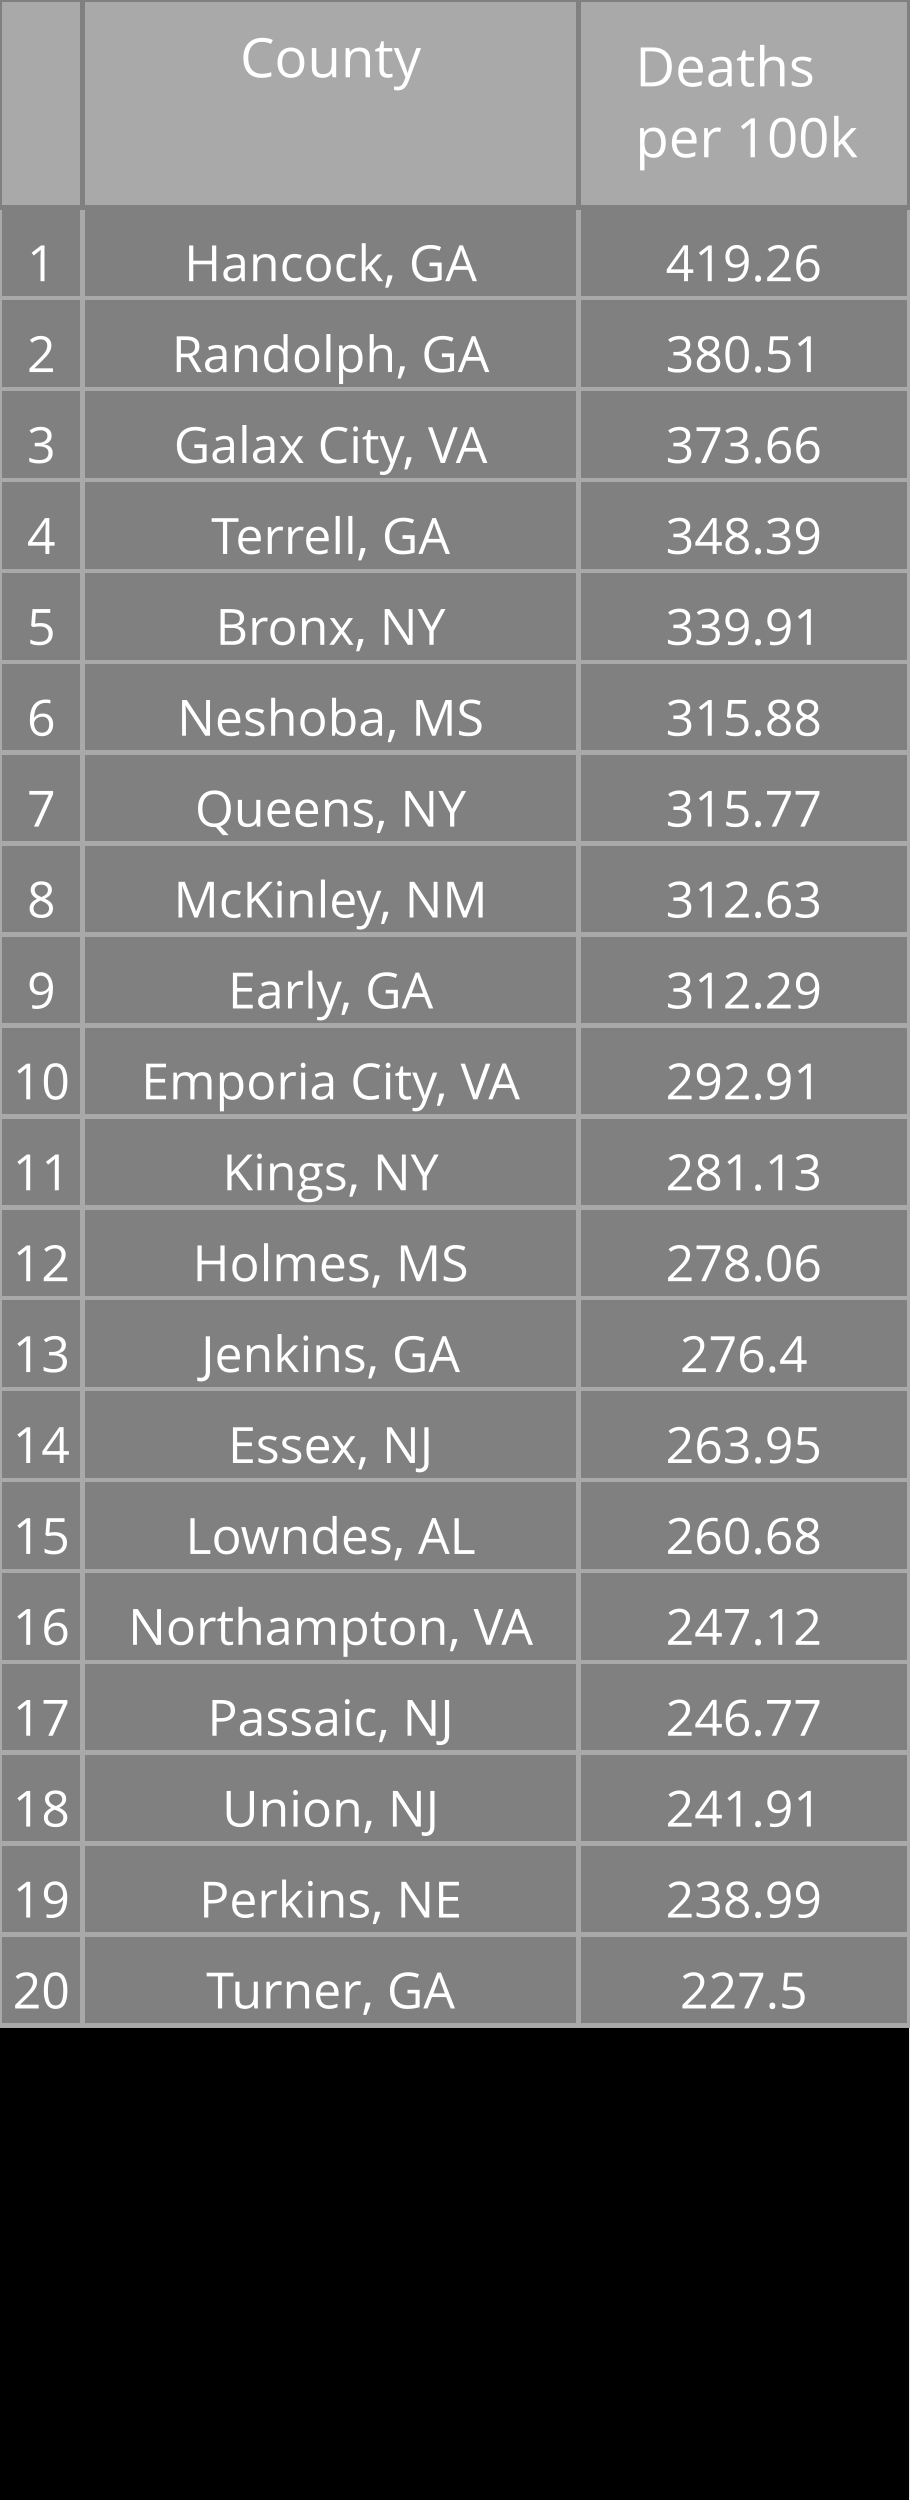
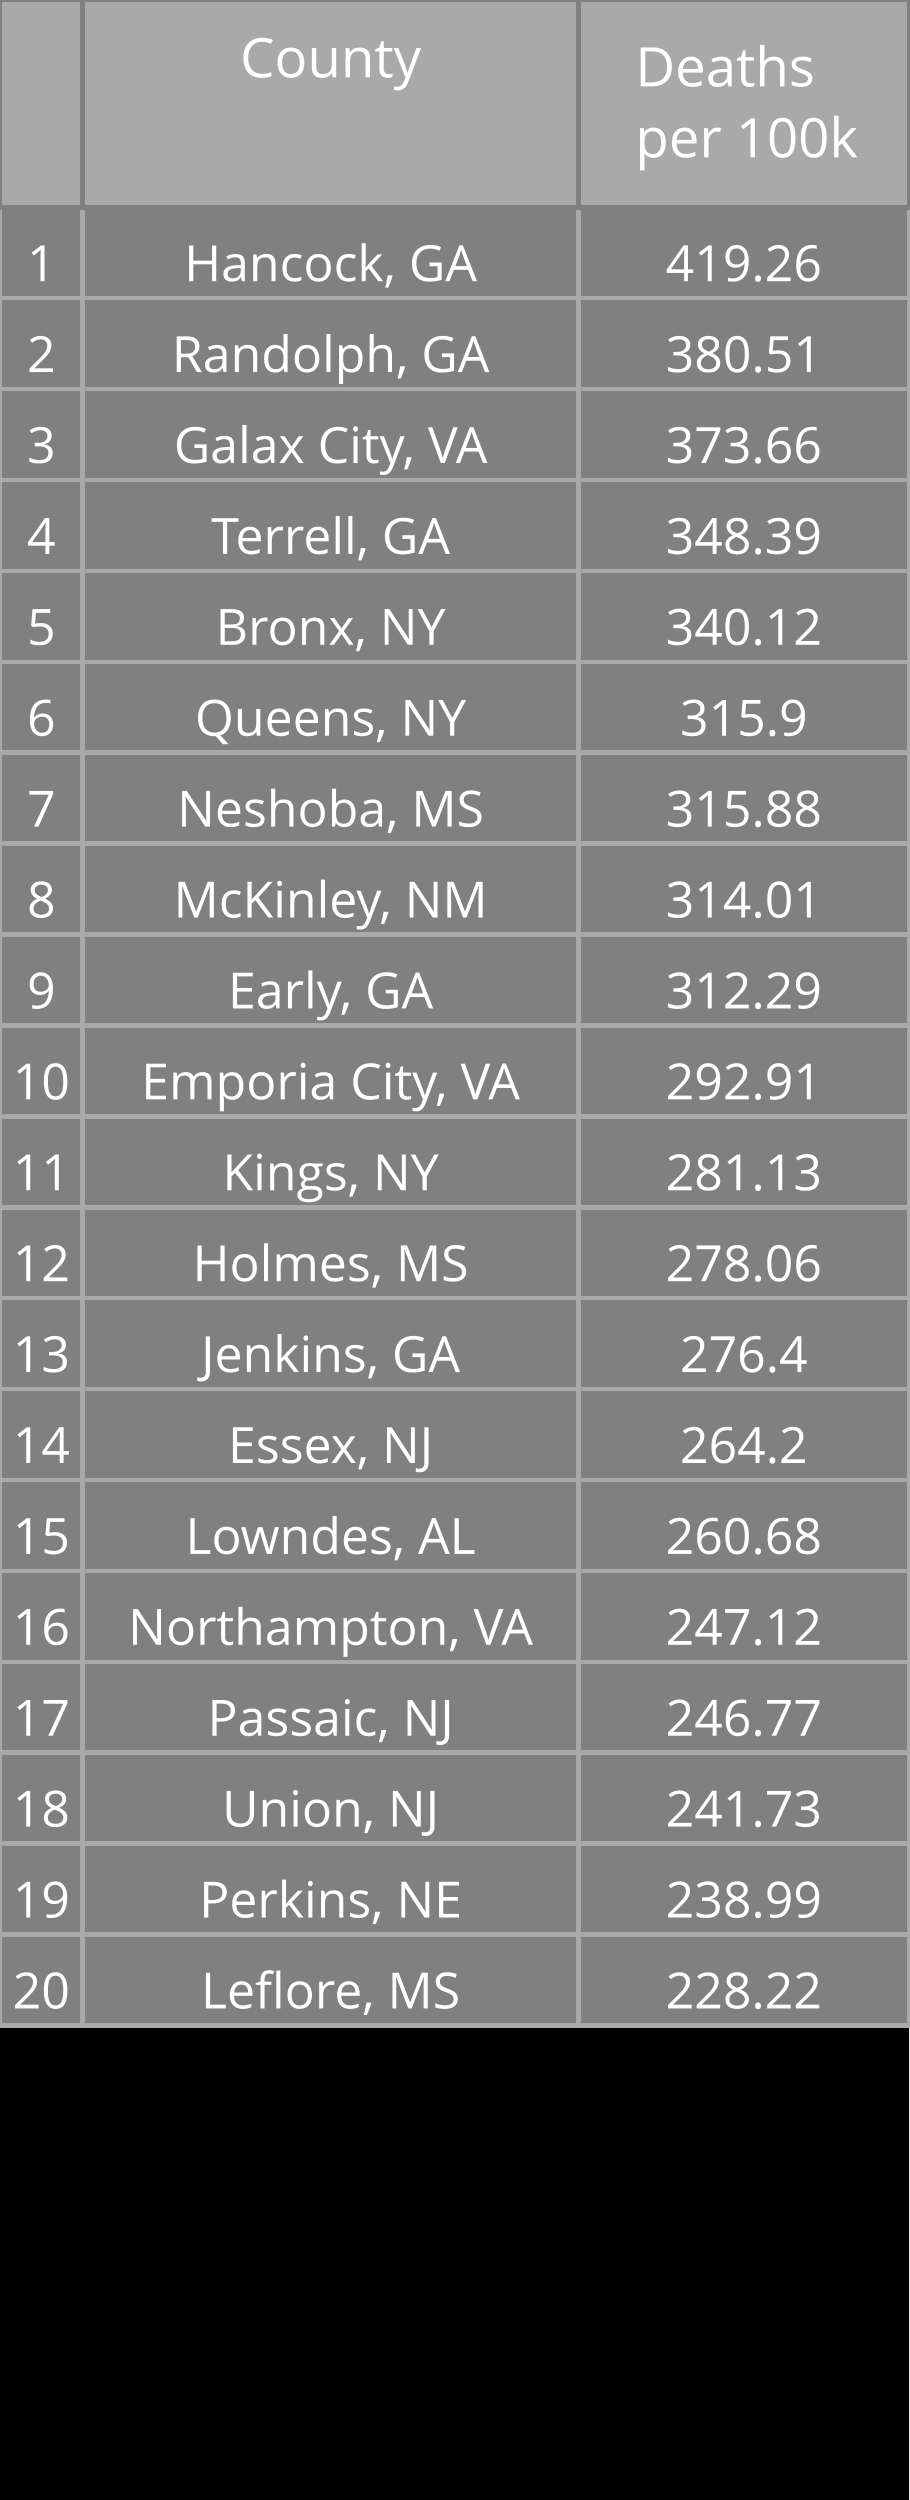
<svg xmlns="http://www.w3.org/2000/svg" class="main-svg" width="200" height="550" style="" viewBox="0 0 200 550">
  <rect x="0" y="0" width="200" height="550" style="fill: rgb(0, 0, 0); fill-opacity: 1;" />
-   <defs id="defs-1f47e6">
+   <defs id="defs-c0d744">
    <g class="clips" />
    <g class="gradients" />
  </defs>
  <g class="bglayer" />
  <g class="layer-below">
    <g class="imagelayer" />
    <g class="shapelayer" />
  </g>
  <g class="cartesianlayer" />
  <g class="polarlayer" />
  <g class="ternarylayer" />
  <g class="geolayer" />
  <g class="funnelarealayer" />
  <g class="pielayer" />
  <g class="treemaplayer" />
  <g class="sunburstlayer" />
  <g class="glimages" />
  <g class="table" overflow="visible" width="200" height="550" transform="translate(0,0)" style="box-sizing: content-box; position: absolute; left: 0px; overflow: visible; shape-rendering: crispedges; pointer-events: all;">
-     <g class="table-control-view" transform="translate(0 0)" clip-path="url('#clip1f47e6_scrollAreaBottomClip_540905true')" style="box-sizing: content-box;">
+     <g class="table-control-view" transform="translate(0 0)" clip-path="url('#clipc0d744_scrollAreaBottomClip_f0a03ftrue')" style="box-sizing: content-box;">
      <rect class="scroll-background" fill="none" width="200" height="550" />
-       <g class="y-column" transform="translate(0 0)" clip-path="url('#clip1f47e6_columnBoundaryClippath_540905true_0')">
+       <g class="y-column" transform="translate(0 0)" clip-path="url('#clipc0d744_columnBoundaryClippath_f0a03ftrue_0')">
        <g class="column-block" id="cells1" style="cursor: default;" transform="translate(0 0)">
          <g class="column-cells">
            <g class="column-cell" transform="translate(0 45.60938)">
              <rect class="cell-rect" width="18.182" stroke-width="1" style="stroke: rgb(169, 169, 169); stroke-opacity: 1; fill: rgb(128, 128, 128); fill-opacity: 1;" height="20" />
              <g class="cell-text-holder" transform="translate(9.090909 8)" text-anchor="middle" style="shape-rendering: geometricprecision;">
                <text class="cell-text" dy="0.75em" style="cursor: auto; font-family: 'Open Sans', verdana, arial, sans-serif; font-size: 11px; fill: rgb(255, 255, 255); fill-opacity: 1;">1</text>
              </g>
            </g>
            <g class="column-cell" transform="translate(0 65.60938)">
              <rect class="cell-rect" width="18.182" stroke-width="1" style="stroke: rgb(169, 169, 169); stroke-opacity: 1; fill: rgb(128, 128, 128); fill-opacity: 1;" height="20" />
              <g class="cell-text-holder" transform="translate(9.090909 8)" text-anchor="middle" style="shape-rendering: geometricprecision;">
                <text class="cell-text" dy="0.75em" style="cursor: auto; font-family: 'Open Sans', verdana, arial, sans-serif; font-size: 11px; fill: rgb(255, 255, 255); fill-opacity: 1;">2</text>
              </g>
            </g>
            <g class="column-cell" transform="translate(0 85.60938)">
              <rect class="cell-rect" width="18.182" stroke-width="1" style="stroke: rgb(169, 169, 169); stroke-opacity: 1; fill: rgb(128, 128, 128); fill-opacity: 1;" height="20" />
              <g class="cell-text-holder" transform="translate(9.090909 8)" text-anchor="middle" style="shape-rendering: geometricprecision;">
                <text class="cell-text" dy="0.75em" style="cursor: auto; font-family: 'Open Sans', verdana, arial, sans-serif; font-size: 11px; fill: rgb(255, 255, 255); fill-opacity: 1;">3</text>
              </g>
            </g>
            <g class="column-cell" transform="translate(0 105.6094)">
              <rect class="cell-rect" width="18.182" stroke-width="1" style="stroke: rgb(169, 169, 169); stroke-opacity: 1; fill: rgb(128, 128, 128); fill-opacity: 1;" height="20" />
              <g class="cell-text-holder" transform="translate(9.090909 8)" text-anchor="middle" style="shape-rendering: geometricprecision;">
                <text class="cell-text" dy="0.75em" style="cursor: auto; font-family: 'Open Sans', verdana, arial, sans-serif; font-size: 11px; fill: rgb(255, 255, 255); fill-opacity: 1;">4</text>
              </g>
            </g>
            <g class="column-cell" transform="translate(0 125.6094)">
              <rect class="cell-rect" width="18.182" stroke-width="1" style="stroke: rgb(169, 169, 169); stroke-opacity: 1; fill: rgb(128, 128, 128); fill-opacity: 1;" height="20" />
              <g class="cell-text-holder" transform="translate(9.090909 8)" text-anchor="middle" style="shape-rendering: geometricprecision;">
                <text class="cell-text" dy="0.75em" style="cursor: auto; font-family: 'Open Sans', verdana, arial, sans-serif; font-size: 11px; fill: rgb(255, 255, 255); fill-opacity: 1;">5</text>
              </g>
            </g>
            <g class="column-cell" transform="translate(0 145.6094)">
              <rect class="cell-rect" width="18.182" stroke-width="1" style="stroke: rgb(169, 169, 169); stroke-opacity: 1; fill: rgb(128, 128, 128); fill-opacity: 1;" height="20" />
              <g class="cell-text-holder" transform="translate(9.090909 8)" text-anchor="middle" style="shape-rendering: geometricprecision;">
                <text class="cell-text" dy="0.75em" style="cursor: auto; font-family: 'Open Sans', verdana, arial, sans-serif; font-size: 11px; fill: rgb(255, 255, 255); fill-opacity: 1;">6</text>
              </g>
            </g>
            <g class="column-cell" transform="translate(0 165.6094)">
              <rect class="cell-rect" width="18.182" stroke-width="1" style="stroke: rgb(169, 169, 169); stroke-opacity: 1; fill: rgb(128, 128, 128); fill-opacity: 1;" height="20" />
              <g class="cell-text-holder" transform="translate(9.090909 8)" text-anchor="middle" style="shape-rendering: geometricprecision;">
                <text class="cell-text" dy="0.75em" style="cursor: auto; font-family: 'Open Sans', verdana, arial, sans-serif; font-size: 11px; fill: rgb(255, 255, 255); fill-opacity: 1;">7</text>
              </g>
            </g>
            <g class="column-cell" transform="translate(0 185.6094)">
              <rect class="cell-rect" width="18.182" stroke-width="1" style="stroke: rgb(169, 169, 169); stroke-opacity: 1; fill: rgb(128, 128, 128); fill-opacity: 1;" height="20" />
              <g class="cell-text-holder" transform="translate(9.090909 8)" text-anchor="middle" style="shape-rendering: geometricprecision;">
                <text class="cell-text" dy="0.75em" style="cursor: auto; font-family: 'Open Sans', verdana, arial, sans-serif; font-size: 11px; fill: rgb(255, 255, 255); fill-opacity: 1;">8</text>
              </g>
            </g>
            <g class="column-cell" transform="translate(0 205.6094)">
              <rect class="cell-rect" width="18.182" stroke-width="1" style="stroke: rgb(169, 169, 169); stroke-opacity: 1; fill: rgb(128, 128, 128); fill-opacity: 1;" height="20" />
              <g class="cell-text-holder" transform="translate(9.090909 8)" text-anchor="middle" style="shape-rendering: geometricprecision;">
                <text class="cell-text" dy="0.75em" style="cursor: auto; font-family: 'Open Sans', verdana, arial, sans-serif; font-size: 11px; fill: rgb(255, 255, 255); fill-opacity: 1;">9</text>
              </g>
            </g>
            <g class="column-cell" transform="translate(0 225.6094)">
              <rect class="cell-rect" width="18.182" stroke-width="1" style="stroke: rgb(169, 169, 169); stroke-opacity: 1; fill: rgb(128, 128, 128); fill-opacity: 1;" height="20" />
              <g class="cell-text-holder" transform="translate(9.090909 8)" text-anchor="middle" style="shape-rendering: geometricprecision;">
                <text class="cell-text" dy="0.75em" style="cursor: auto; font-family: 'Open Sans', verdana, arial, sans-serif; font-size: 11px; fill: rgb(255, 255, 255); fill-opacity: 1;">10</text>
              </g>
            </g>
            <g class="column-cell" transform="translate(0 245.6094)">
              <rect class="cell-rect" width="18.182" stroke-width="1" style="stroke: rgb(169, 169, 169); stroke-opacity: 1; fill: rgb(128, 128, 128); fill-opacity: 1;" height="20" />
              <g class="cell-text-holder" transform="translate(9.090909 8)" text-anchor="middle" style="shape-rendering: geometricprecision;">
                <text class="cell-text" dy="0.75em" style="cursor: auto; font-family: 'Open Sans', verdana, arial, sans-serif; font-size: 11px; fill: rgb(255, 255, 255); fill-opacity: 1;">11</text>
              </g>
            </g>
            <g class="column-cell" transform="translate(0 265.6094)">
              <rect class="cell-rect" width="18.182" stroke-width="1" style="stroke: rgb(169, 169, 169); stroke-opacity: 1; fill: rgb(128, 128, 128); fill-opacity: 1;" height="20" />
              <g class="cell-text-holder" transform="translate(9.090909 8)" text-anchor="middle" style="shape-rendering: geometricprecision;">
                <text class="cell-text" dy="0.75em" style="cursor: auto; font-family: 'Open Sans', verdana, arial, sans-serif; font-size: 11px; fill: rgb(255, 255, 255); fill-opacity: 1;">12</text>
              </g>
            </g>
            <g class="column-cell" transform="translate(0 285.6094)">
              <rect class="cell-rect" width="18.182" stroke-width="1" style="stroke: rgb(169, 169, 169); stroke-opacity: 1; fill: rgb(128, 128, 128); fill-opacity: 1;" height="20" />
              <g class="cell-text-holder" transform="translate(9.090909 8)" text-anchor="middle" style="shape-rendering: geometricprecision;">
                <text class="cell-text" dy="0.75em" style="cursor: auto; font-family: 'Open Sans', verdana, arial, sans-serif; font-size: 11px; fill: rgb(255, 255, 255); fill-opacity: 1;">13</text>
              </g>
            </g>
            <g class="column-cell" transform="translate(0 305.6094)">
              <rect class="cell-rect" width="18.182" stroke-width="1" style="stroke: rgb(169, 169, 169); stroke-opacity: 1; fill: rgb(128, 128, 128); fill-opacity: 1;" height="20" />
              <g class="cell-text-holder" transform="translate(9.090909 8)" text-anchor="middle" style="shape-rendering: geometricprecision;">
                <text class="cell-text" dy="0.75em" style="cursor: auto; font-family: 'Open Sans', verdana, arial, sans-serif; font-size: 11px; fill: rgb(255, 255, 255); fill-opacity: 1;">14</text>
              </g>
            </g>
            <g class="column-cell" transform="translate(0 325.6094)">
              <rect class="cell-rect" width="18.182" stroke-width="1" style="stroke: rgb(169, 169, 169); stroke-opacity: 1; fill: rgb(128, 128, 128); fill-opacity: 1;" height="20" />
              <g class="cell-text-holder" transform="translate(9.090909 8)" text-anchor="middle" style="shape-rendering: geometricprecision;">
                <text class="cell-text" dy="0.75em" style="cursor: auto; font-family: 'Open Sans', verdana, arial, sans-serif; font-size: 11px; fill: rgb(255, 255, 255); fill-opacity: 1;">15</text>
              </g>
            </g>
            <g class="column-cell" transform="translate(0 345.6094)">
              <rect class="cell-rect" width="18.182" stroke-width="1" style="stroke: rgb(169, 169, 169); stroke-opacity: 1; fill: rgb(128, 128, 128); fill-opacity: 1;" height="20" />
              <g class="cell-text-holder" transform="translate(9.090909 8)" text-anchor="middle" style="shape-rendering: geometricprecision;">
                <text class="cell-text" dy="0.75em" style="cursor: auto; font-family: 'Open Sans', verdana, arial, sans-serif; font-size: 11px; fill: rgb(255, 255, 255); fill-opacity: 1;">16</text>
              </g>
            </g>
            <g class="column-cell" transform="translate(0 365.6094)">
              <rect class="cell-rect" width="18.182" stroke-width="1" style="stroke: rgb(169, 169, 169); stroke-opacity: 1; fill: rgb(128, 128, 128); fill-opacity: 1;" height="20" />
              <g class="cell-text-holder" transform="translate(9.090909 8)" text-anchor="middle" style="shape-rendering: geometricprecision;">
                <text class="cell-text" dy="0.75em" style="cursor: auto; font-family: 'Open Sans', verdana, arial, sans-serif; font-size: 11px; fill: rgb(255, 255, 255); fill-opacity: 1;">17</text>
              </g>
            </g>
            <g class="column-cell" transform="translate(0 385.6094)">
              <rect class="cell-rect" width="18.182" stroke-width="1" style="stroke: rgb(169, 169, 169); stroke-opacity: 1; fill: rgb(128, 128, 128); fill-opacity: 1;" height="20" />
              <g class="cell-text-holder" transform="translate(9.090909 8)" text-anchor="middle" style="shape-rendering: geometricprecision;">
                <text class="cell-text" dy="0.75em" style="cursor: auto; font-family: 'Open Sans', verdana, arial, sans-serif; font-size: 11px; fill: rgb(255, 255, 255); fill-opacity: 1;">18</text>
              </g>
            </g>
            <g class="column-cell" transform="translate(0 405.6094)">
              <rect class="cell-rect" width="18.182" stroke-width="1" style="stroke: rgb(169, 169, 169); stroke-opacity: 1; fill: rgb(128, 128, 128); fill-opacity: 1;" height="20" />
              <g class="cell-text-holder" transform="translate(9.090909 8)" text-anchor="middle" style="shape-rendering: geometricprecision;">
                <text class="cell-text" dy="0.75em" style="cursor: auto; font-family: 'Open Sans', verdana, arial, sans-serif; font-size: 11px; fill: rgb(255, 255, 255); fill-opacity: 1;">19</text>
              </g>
            </g>
            <g class="column-cell" transform="translate(0 425.6094)">
              <rect class="cell-rect" width="18.182" stroke-width="1" style="stroke: rgb(169, 169, 169); stroke-opacity: 1; fill: rgb(128, 128, 128); fill-opacity: 1;" height="20" />
              <g class="cell-text-holder" transform="translate(9.090909 8)" text-anchor="middle" style="shape-rendering: geometricprecision;">
                <text class="cell-text" dy="0.75em" style="cursor: auto; font-family: 'Open Sans', verdana, arial, sans-serif; font-size: 11px; fill: rgb(255, 255, 255); fill-opacity: 1;">20</text>
              </g>
            </g>
          </g>
        </g>
        <g class="column-block" id="cells2" style="cursor: default;" transform="translate(0 0)">
          <g class="column-cells" />
        </g>
        <g class="column-block" id="header" style="cursor: ew-resize;">
          <g class="column-cells">
            <g class="column-cell" transform="translate(0 0)">
              <rect class="cell-rect" width="18.182" stroke-width="1" style="stroke: rgb(128, 128, 128); stroke-opacity: 1; fill: rgb(169, 169, 169); fill-opacity: 1;" height="45.609" />
              <g class="cell-text-holder" transform="translate(9.090909 8)" text-anchor="middle" style="shape-rendering: geometricprecision;">
                <text class="cell-text" dy="0.75em" style="cursor: auto; font-family: 'Open Sans', verdana, arial, sans-serif; font-size: 12px; fill: rgb(255, 255, 255); fill-opacity: 1;" />
              </g>
            </g>
          </g>
        </g>
        <g class="column-boundary" />
-         <clipPath class="column-boundary-clippath" id="clip1f47e6_columnBoundaryClippath_540905true_0">
+         <clipPath class="column-boundary-clippath" id="clipc0d744_columnBoundaryClippath_f0a03ftrue_0">
          <rect class="column-boundary-rect" fill="none" width="20.182" height="557" x="-1" y="-1" />
        </clipPath>
      </g>
-       <g class="y-column" transform="translate(18.18182 0)" clip-path="url('#clip1f47e6_columnBoundaryClippath_540905true_1')">
+       <g class="y-column" transform="translate(18.18182 0)" clip-path="url('#clipc0d744_columnBoundaryClippath_f0a03ftrue_1')">
        <g class="column-block" id="cells1" style="cursor: default;" transform="translate(0 0)">
          <g class="column-cells">
            <g class="column-cell" transform="translate(0 45.60938)">
              <rect class="cell-rect" width="109.091" stroke-width="1" style="stroke: rgb(169, 169, 169); stroke-opacity: 1; fill: rgb(128, 128, 128); fill-opacity: 1;" height="20" />
              <g class="cell-text-holder" transform="translate(54.54545 8)" text-anchor="middle" style="shape-rendering: geometricprecision;">
                <text class="cell-text" dy="0.75em" x="0" y="0" style="cursor: auto; font-family: 'Open Sans', verdana, arial, sans-serif; font-size: 11px; fill: rgb(255, 255, 255); fill-opacity: 1; white-space: pre;">Hancock, GA</text>
              </g>
            </g>
            <g class="column-cell" transform="translate(0 65.60938)">
              <rect class="cell-rect" width="109.091" stroke-width="1" style="stroke: rgb(169, 169, 169); stroke-opacity: 1; fill: rgb(128, 128, 128); fill-opacity: 1;" height="20" />
              <g class="cell-text-holder" transform="translate(54.54545 8)" text-anchor="middle" style="shape-rendering: geometricprecision;">
                <text class="cell-text" dy="0.75em" x="0" y="0" style="cursor: auto; font-family: 'Open Sans', verdana, arial, sans-serif; font-size: 11px; fill: rgb(255, 255, 255); fill-opacity: 1; white-space: pre;">Randolph, GA</text>
              </g>
            </g>
            <g class="column-cell" transform="translate(0 85.60938)">
              <rect class="cell-rect" width="109.091" stroke-width="1" style="stroke: rgb(169, 169, 169); stroke-opacity: 1; fill: rgb(128, 128, 128); fill-opacity: 1;" height="20" />
              <g class="cell-text-holder" transform="translate(54.54545 8)" text-anchor="middle" style="shape-rendering: geometricprecision;">
                <text class="cell-text" dy="0.75em" x="0" y="0" style="cursor: auto; font-family: 'Open Sans', verdana, arial, sans-serif; font-size: 11px; fill: rgb(255, 255, 255); fill-opacity: 1; white-space: pre;">Galax City, VA</text>
              </g>
            </g>
            <g class="column-cell" transform="translate(0 105.6094)">
              <rect class="cell-rect" width="109.091" stroke-width="1" style="stroke: rgb(169, 169, 169); stroke-opacity: 1; fill: rgb(128, 128, 128); fill-opacity: 1;" height="20" />
              <g class="cell-text-holder" transform="translate(54.54545 8)" text-anchor="middle" style="shape-rendering: geometricprecision;">
                <text class="cell-text" dy="0.75em" x="0" y="0" style="cursor: auto; font-family: 'Open Sans', verdana, arial, sans-serif; font-size: 11px; fill: rgb(255, 255, 255); fill-opacity: 1; white-space: pre;">Terrell, GA</text>
              </g>
            </g>
            <g class="column-cell" transform="translate(0 125.6094)">
              <rect class="cell-rect" width="109.091" stroke-width="1" style="stroke: rgb(169, 169, 169); stroke-opacity: 1; fill: rgb(128, 128, 128); fill-opacity: 1;" height="20" />
              <g class="cell-text-holder" transform="translate(54.54545 8)" text-anchor="middle" style="shape-rendering: geometricprecision;">
                <text class="cell-text" dy="0.75em" x="0" y="0" style="cursor: auto; font-family: 'Open Sans', verdana, arial, sans-serif; font-size: 11px; fill: rgb(255, 255, 255); fill-opacity: 1; white-space: pre;">Bronx, NY</text>
              </g>
            </g>
            <g class="column-cell" transform="translate(0 145.6094)">
              <rect class="cell-rect" width="109.091" stroke-width="1" style="stroke: rgb(169, 169, 169); stroke-opacity: 1; fill: rgb(128, 128, 128); fill-opacity: 1;" height="20" />
              <g class="cell-text-holder" transform="translate(54.54545 8)" text-anchor="middle" style="shape-rendering: geometricprecision;">
+                 <text class="cell-text" dy="0.75em" x="0" y="0" style="cursor: auto; font-family: 'Open Sans', verdana, arial, sans-serif; font-size: 11px; fill: rgb(255, 255, 255); fill-opacity: 1; white-space: pre;">Queens, NY</text>
+               </g>
+             </g>
+             <g class="column-cell" transform="translate(0 165.6094)">
+               <rect class="cell-rect" width="109.091" stroke-width="1" style="stroke: rgb(169, 169, 169); stroke-opacity: 1; fill: rgb(128, 128, 128); fill-opacity: 1;" height="20" />
+               <g class="cell-text-holder" transform="translate(54.54545 8)" text-anchor="middle" style="shape-rendering: geometricprecision;">
                <text class="cell-text" dy="0.75em" x="0" y="0" style="cursor: auto; font-family: 'Open Sans', verdana, arial, sans-serif; font-size: 11px; fill: rgb(255, 255, 255); fill-opacity: 1; white-space: pre;">Neshoba, MS</text>
              </g>
            </g>
-             <g class="column-cell" transform="translate(0 165.6094)">
-               <rect class="cell-rect" width="109.091" stroke-width="1" style="stroke: rgb(169, 169, 169); stroke-opacity: 1; fill: rgb(128, 128, 128); fill-opacity: 1;" height="20" />
-               <g class="cell-text-holder" transform="translate(54.54545 8)" text-anchor="middle" style="shape-rendering: geometricprecision;">
-                 <text class="cell-text" dy="0.75em" x="0" y="0" style="cursor: auto; font-family: 'Open Sans', verdana, arial, sans-serif; font-size: 11px; fill: rgb(255, 255, 255); fill-opacity: 1; white-space: pre;">Queens, NY</text>
-               </g>
-             </g>
            <g class="column-cell" transform="translate(0 185.6094)">
              <rect class="cell-rect" width="109.091" stroke-width="1" style="stroke: rgb(169, 169, 169); stroke-opacity: 1; fill: rgb(128, 128, 128); fill-opacity: 1;" height="20" />
              <g class="cell-text-holder" transform="translate(54.54545 8)" text-anchor="middle" style="shape-rendering: geometricprecision;">
                <text class="cell-text" dy="0.75em" x="0" y="0" style="cursor: auto; font-family: 'Open Sans', verdana, arial, sans-serif; font-size: 11px; fill: rgb(255, 255, 255); fill-opacity: 1; white-space: pre;">McKinley, NM</text>
              </g>
            </g>
            <g class="column-cell" transform="translate(0 205.6094)">
              <rect class="cell-rect" width="109.091" stroke-width="1" style="stroke: rgb(169, 169, 169); stroke-opacity: 1; fill: rgb(128, 128, 128); fill-opacity: 1;" height="20" />
              <g class="cell-text-holder" transform="translate(54.54545 8)" text-anchor="middle" style="shape-rendering: geometricprecision;">
                <text class="cell-text" dy="0.75em" x="0" y="0" style="cursor: auto; font-family: 'Open Sans', verdana, arial, sans-serif; font-size: 11px; fill: rgb(255, 255, 255); fill-opacity: 1; white-space: pre;">Early, GA</text>
              </g>
            </g>
            <g class="column-cell" transform="translate(0 225.6094)">
              <rect class="cell-rect" width="109.091" stroke-width="1" style="stroke: rgb(169, 169, 169); stroke-opacity: 1; fill: rgb(128, 128, 128); fill-opacity: 1;" height="20" />
              <g class="cell-text-holder" transform="translate(54.54545 8)" text-anchor="middle" style="shape-rendering: geometricprecision;">
                <text class="cell-text" dy="0.75em" x="0" y="0" style="cursor: auto; font-family: 'Open Sans', verdana, arial, sans-serif; font-size: 11px; fill: rgb(255, 255, 255); fill-opacity: 1; white-space: pre;">Emporia City, VA</text>
              </g>
            </g>
            <g class="column-cell" transform="translate(0 245.6094)">
              <rect class="cell-rect" width="109.091" stroke-width="1" style="stroke: rgb(169, 169, 169); stroke-opacity: 1; fill: rgb(128, 128, 128); fill-opacity: 1;" height="20" />
              <g class="cell-text-holder" transform="translate(54.54545 8)" text-anchor="middle" style="shape-rendering: geometricprecision;">
                <text class="cell-text" dy="0.75em" x="0" y="0" style="cursor: auto; font-family: 'Open Sans', verdana, arial, sans-serif; font-size: 11px; fill: rgb(255, 255, 255); fill-opacity: 1; white-space: pre;">Kings, NY</text>
              </g>
            </g>
            <g class="column-cell" transform="translate(0 265.6094)">
              <rect class="cell-rect" width="109.091" stroke-width="1" style="stroke: rgb(169, 169, 169); stroke-opacity: 1; fill: rgb(128, 128, 128); fill-opacity: 1;" height="20" />
              <g class="cell-text-holder" transform="translate(54.54545 8)" text-anchor="middle" style="shape-rendering: geometricprecision;">
                <text class="cell-text" dy="0.75em" x="0" y="0" style="cursor: auto; font-family: 'Open Sans', verdana, arial, sans-serif; font-size: 11px; fill: rgb(255, 255, 255); fill-opacity: 1; white-space: pre;">Holmes, MS</text>
              </g>
            </g>
            <g class="column-cell" transform="translate(0 285.6094)">
              <rect class="cell-rect" width="109.091" stroke-width="1" style="stroke: rgb(169, 169, 169); stroke-opacity: 1; fill: rgb(128, 128, 128); fill-opacity: 1;" height="20" />
              <g class="cell-text-holder" transform="translate(54.54545 8)" text-anchor="middle" style="shape-rendering: geometricprecision;">
                <text class="cell-text" dy="0.75em" x="0" y="0" style="cursor: auto; font-family: 'Open Sans', verdana, arial, sans-serif; font-size: 11px; fill: rgb(255, 255, 255); fill-opacity: 1; white-space: pre;">Jenkins, GA</text>
              </g>
            </g>
            <g class="column-cell" transform="translate(0 305.6094)">
              <rect class="cell-rect" width="109.091" stroke-width="1" style="stroke: rgb(169, 169, 169); stroke-opacity: 1; fill: rgb(128, 128, 128); fill-opacity: 1;" height="20" />
              <g class="cell-text-holder" transform="translate(54.54545 8)" text-anchor="middle" style="shape-rendering: geometricprecision;">
                <text class="cell-text" dy="0.75em" x="0" y="0" style="cursor: auto; font-family: 'Open Sans', verdana, arial, sans-serif; font-size: 11px; fill: rgb(255, 255, 255); fill-opacity: 1; white-space: pre;">Essex, NJ</text>
              </g>
            </g>
            <g class="column-cell" transform="translate(0 325.6094)">
              <rect class="cell-rect" width="109.091" stroke-width="1" style="stroke: rgb(169, 169, 169); stroke-opacity: 1; fill: rgb(128, 128, 128); fill-opacity: 1;" height="20" />
              <g class="cell-text-holder" transform="translate(54.54545 8)" text-anchor="middle" style="shape-rendering: geometricprecision;">
                <text class="cell-text" dy="0.75em" x="0" y="0" style="cursor: auto; font-family: 'Open Sans', verdana, arial, sans-serif; font-size: 11px; fill: rgb(255, 255, 255); fill-opacity: 1; white-space: pre;">Lowndes, AL</text>
              </g>
            </g>
            <g class="column-cell" transform="translate(0 345.6094)">
              <rect class="cell-rect" width="109.091" stroke-width="1" style="stroke: rgb(169, 169, 169); stroke-opacity: 1; fill: rgb(128, 128, 128); fill-opacity: 1;" height="20" />
              <g class="cell-text-holder" transform="translate(54.54545 8)" text-anchor="middle" style="shape-rendering: geometricprecision;">
                <text class="cell-text" dy="0.75em" x="0" y="0" style="cursor: auto; font-family: 'Open Sans', verdana, arial, sans-serif; font-size: 11px; fill: rgb(255, 255, 255); fill-opacity: 1; white-space: pre;">Northampton, VA</text>
              </g>
            </g>
            <g class="column-cell" transform="translate(0 365.6094)">
              <rect class="cell-rect" width="109.091" stroke-width="1" style="stroke: rgb(169, 169, 169); stroke-opacity: 1; fill: rgb(128, 128, 128); fill-opacity: 1;" height="20" />
              <g class="cell-text-holder" transform="translate(54.54545 8)" text-anchor="middle" style="shape-rendering: geometricprecision;">
                <text class="cell-text" dy="0.75em" x="0" y="0" style="cursor: auto; font-family: 'Open Sans', verdana, arial, sans-serif; font-size: 11px; fill: rgb(255, 255, 255); fill-opacity: 1; white-space: pre;">Passaic, NJ</text>
              </g>
            </g>
            <g class="column-cell" transform="translate(0 385.6094)">
              <rect class="cell-rect" width="109.091" stroke-width="1" style="stroke: rgb(169, 169, 169); stroke-opacity: 1; fill: rgb(128, 128, 128); fill-opacity: 1;" height="20" />
              <g class="cell-text-holder" transform="translate(54.54545 8)" text-anchor="middle" style="shape-rendering: geometricprecision;">
                <text class="cell-text" dy="0.75em" x="0" y="0" style="cursor: auto; font-family: 'Open Sans', verdana, arial, sans-serif; font-size: 11px; fill: rgb(255, 255, 255); fill-opacity: 1; white-space: pre;">Union, NJ</text>
              </g>
            </g>
            <g class="column-cell" transform="translate(0 405.6094)">
              <rect class="cell-rect" width="109.091" stroke-width="1" style="stroke: rgb(169, 169, 169); stroke-opacity: 1; fill: rgb(128, 128, 128); fill-opacity: 1;" height="20" />
              <g class="cell-text-holder" transform="translate(54.54545 8)" text-anchor="middle" style="shape-rendering: geometricprecision;">
                <text class="cell-text" dy="0.75em" x="0" y="0" style="cursor: auto; font-family: 'Open Sans', verdana, arial, sans-serif; font-size: 11px; fill: rgb(255, 255, 255); fill-opacity: 1; white-space: pre;">Perkins, NE</text>
              </g>
            </g>
            <g class="column-cell" transform="translate(0 425.6094)">
              <rect class="cell-rect" width="109.091" stroke-width="1" style="stroke: rgb(169, 169, 169); stroke-opacity: 1; fill: rgb(128, 128, 128); fill-opacity: 1;" height="20" />
              <g class="cell-text-holder" transform="translate(54.54545 8)" text-anchor="middle" style="shape-rendering: geometricprecision;">
-                 <text class="cell-text" dy="0.75em" x="0" y="0" style="cursor: auto; font-family: 'Open Sans', verdana, arial, sans-serif; font-size: 11px; fill: rgb(255, 255, 255); fill-opacity: 1; white-space: pre;">Turner, GA</text>
+                 <text class="cell-text" dy="0.75em" x="0" y="0" style="cursor: auto; font-family: 'Open Sans', verdana, arial, sans-serif; font-size: 11px; fill: rgb(255, 255, 255); fill-opacity: 1; white-space: pre;">Leflore, MS</text>
              </g>
            </g>
          </g>
        </g>
        <g class="column-block" id="cells2" style="cursor: default;" transform="translate(0 0)">
          <g class="column-cells" />
        </g>
        <g class="column-block" id="header" style="cursor: ew-resize;">
          <g class="column-cells">
            <g class="column-cell" transform="translate(0 0)">
              <rect class="cell-rect" width="109.091" stroke-width="1" style="stroke: rgb(128, 128, 128); stroke-opacity: 1; fill: rgb(169, 169, 169); fill-opacity: 1;" height="45.609" />
              <g class="cell-text-holder" transform="translate(54.54545 8)" text-anchor="middle" style="shape-rendering: geometricprecision;">
                <text class="cell-text" dy="0.75em" style="cursor: auto; font-family: 'Open Sans', verdana, arial, sans-serif; font-size: 12px; fill: rgb(255, 255, 255); fill-opacity: 1;">County</text>
              </g>
            </g>
          </g>
        </g>
        <g class="column-boundary" />
-         <clipPath class="column-boundary-clippath" id="clip1f47e6_columnBoundaryClippath_540905true_1">
+         <clipPath class="column-boundary-clippath" id="clipc0d744_columnBoundaryClippath_f0a03ftrue_1">
          <rect class="column-boundary-rect" fill="none" width="111.091" height="557" x="-1" y="-1" />
        </clipPath>
      </g>
-       <g class="y-column" transform="translate(127.2727 0)" clip-path="url('#clip1f47e6_columnBoundaryClippath_540905true_2')">
+       <g class="y-column" transform="translate(127.2727 0)" clip-path="url('#clipc0d744_columnBoundaryClippath_f0a03ftrue_2')">
        <g class="column-block" id="cells1" style="cursor: default;" transform="translate(0 0)">
          <g class="column-cells">
            <g class="column-cell" transform="translate(0 45.60938)">
              <rect class="cell-rect" width="72.727" stroke-width="1" style="stroke: rgb(169, 169, 169); stroke-opacity: 1; fill: rgb(128, 128, 128); fill-opacity: 1;" height="20" />
              <g class="cell-text-holder" transform="translate(36.36364 8)" text-anchor="middle" style="shape-rendering: geometricprecision;">
                <text class="cell-text" dy="0.75em" style="cursor: auto; font-family: 'Open Sans', verdana, arial, sans-serif; font-size: 11px; fill: rgb(255, 255, 255); fill-opacity: 1;">419.26</text>
              </g>
            </g>
            <g class="column-cell" transform="translate(0 65.60938)">
              <rect class="cell-rect" width="72.727" stroke-width="1" style="stroke: rgb(169, 169, 169); stroke-opacity: 1; fill: rgb(128, 128, 128); fill-opacity: 1;" height="20" />
              <g class="cell-text-holder" transform="translate(36.36364 8)" text-anchor="middle" style="shape-rendering: geometricprecision;">
                <text class="cell-text" dy="0.75em" style="cursor: auto; font-family: 'Open Sans', verdana, arial, sans-serif; font-size: 11px; fill: rgb(255, 255, 255); fill-opacity: 1;">380.51</text>
              </g>
            </g>
            <g class="column-cell" transform="translate(0 85.60938)">
              <rect class="cell-rect" width="72.727" stroke-width="1" style="stroke: rgb(169, 169, 169); stroke-opacity: 1; fill: rgb(128, 128, 128); fill-opacity: 1;" height="20" />
              <g class="cell-text-holder" transform="translate(36.36364 8)" text-anchor="middle" style="shape-rendering: geometricprecision;">
                <text class="cell-text" dy="0.75em" style="cursor: auto; font-family: 'Open Sans', verdana, arial, sans-serif; font-size: 11px; fill: rgb(255, 255, 255); fill-opacity: 1;">373.66</text>
              </g>
            </g>
            <g class="column-cell" transform="translate(0 105.6094)">
              <rect class="cell-rect" width="72.727" stroke-width="1" style="stroke: rgb(169, 169, 169); stroke-opacity: 1; fill: rgb(128, 128, 128); fill-opacity: 1;" height="20" />
              <g class="cell-text-holder" transform="translate(36.36364 8)" text-anchor="middle" style="shape-rendering: geometricprecision;">
                <text class="cell-text" dy="0.75em" style="cursor: auto; font-family: 'Open Sans', verdana, arial, sans-serif; font-size: 11px; fill: rgb(255, 255, 255); fill-opacity: 1;">348.39</text>
              </g>
            </g>
            <g class="column-cell" transform="translate(0 125.6094)">
              <rect class="cell-rect" width="72.727" stroke-width="1" style="stroke: rgb(169, 169, 169); stroke-opacity: 1; fill: rgb(128, 128, 128); fill-opacity: 1;" height="20" />
              <g class="cell-text-holder" transform="translate(36.36364 8)" text-anchor="middle" style="shape-rendering: geometricprecision;">
-                 <text class="cell-text" dy="0.75em" style="cursor: auto; font-family: 'Open Sans', verdana, arial, sans-serif; font-size: 11px; fill: rgb(255, 255, 255); fill-opacity: 1;">339.91</text>
+                 <text class="cell-text" dy="0.75em" style="cursor: auto; font-family: 'Open Sans', verdana, arial, sans-serif; font-size: 11px; fill: rgb(255, 255, 255); fill-opacity: 1;">340.12</text>
              </g>
            </g>
            <g class="column-cell" transform="translate(0 145.6094)">
              <rect class="cell-rect" width="72.727" stroke-width="1" style="stroke: rgb(169, 169, 169); stroke-opacity: 1; fill: rgb(128, 128, 128); fill-opacity: 1;" height="20" />
              <g class="cell-text-holder" transform="translate(36.36364 8)" text-anchor="middle" style="shape-rendering: geometricprecision;">
+                 <text class="cell-text" dy="0.75em" style="cursor: auto; font-family: 'Open Sans', verdana, arial, sans-serif; font-size: 11px; fill: rgb(255, 255, 255); fill-opacity: 1;">315.9</text>
+               </g>
+             </g>
+             <g class="column-cell" transform="translate(0 165.6094)">
+               <rect class="cell-rect" width="72.727" stroke-width="1" style="stroke: rgb(169, 169, 169); stroke-opacity: 1; fill: rgb(128, 128, 128); fill-opacity: 1;" height="20" />
+               <g class="cell-text-holder" transform="translate(36.36364 8)" text-anchor="middle" style="shape-rendering: geometricprecision;">
                <text class="cell-text" dy="0.75em" style="cursor: auto; font-family: 'Open Sans', verdana, arial, sans-serif; font-size: 11px; fill: rgb(255, 255, 255); fill-opacity: 1;">315.88</text>
              </g>
            </g>
-             <g class="column-cell" transform="translate(0 165.6094)">
-               <rect class="cell-rect" width="72.727" stroke-width="1" style="stroke: rgb(169, 169, 169); stroke-opacity: 1; fill: rgb(128, 128, 128); fill-opacity: 1;" height="20" />
-               <g class="cell-text-holder" transform="translate(36.36364 8)" text-anchor="middle" style="shape-rendering: geometricprecision;">
-                 <text class="cell-text" dy="0.75em" style="cursor: auto; font-family: 'Open Sans', verdana, arial, sans-serif; font-size: 11px; fill: rgb(255, 255, 255); fill-opacity: 1;">315.77</text>
-               </g>
-             </g>
            <g class="column-cell" transform="translate(0 185.6094)">
              <rect class="cell-rect" width="72.727" stroke-width="1" style="stroke: rgb(169, 169, 169); stroke-opacity: 1; fill: rgb(128, 128, 128); fill-opacity: 1;" height="20" />
              <g class="cell-text-holder" transform="translate(36.36364 8)" text-anchor="middle" style="shape-rendering: geometricprecision;">
-                 <text class="cell-text" dy="0.75em" style="cursor: auto; font-family: 'Open Sans', verdana, arial, sans-serif; font-size: 11px; fill: rgb(255, 255, 255); fill-opacity: 1;">312.63</text>
+                 <text class="cell-text" dy="0.75em" style="cursor: auto; font-family: 'Open Sans', verdana, arial, sans-serif; font-size: 11px; fill: rgb(255, 255, 255); fill-opacity: 1;">314.01</text>
              </g>
            </g>
            <g class="column-cell" transform="translate(0 205.6094)">
              <rect class="cell-rect" width="72.727" stroke-width="1" style="stroke: rgb(169, 169, 169); stroke-opacity: 1; fill: rgb(128, 128, 128); fill-opacity: 1;" height="20" />
              <g class="cell-text-holder" transform="translate(36.36364 8)" text-anchor="middle" style="shape-rendering: geometricprecision;">
                <text class="cell-text" dy="0.75em" style="cursor: auto; font-family: 'Open Sans', verdana, arial, sans-serif; font-size: 11px; fill: rgb(255, 255, 255); fill-opacity: 1;">312.29</text>
              </g>
            </g>
            <g class="column-cell" transform="translate(0 225.6094)">
              <rect class="cell-rect" width="72.727" stroke-width="1" style="stroke: rgb(169, 169, 169); stroke-opacity: 1; fill: rgb(128, 128, 128); fill-opacity: 1;" height="20" />
              <g class="cell-text-holder" transform="translate(36.36364 8)" text-anchor="middle" style="shape-rendering: geometricprecision;">
                <text class="cell-text" dy="0.75em" style="cursor: auto; font-family: 'Open Sans', verdana, arial, sans-serif; font-size: 11px; fill: rgb(255, 255, 255); fill-opacity: 1;">292.91</text>
              </g>
            </g>
            <g class="column-cell" transform="translate(0 245.6094)">
              <rect class="cell-rect" width="72.727" stroke-width="1" style="stroke: rgb(169, 169, 169); stroke-opacity: 1; fill: rgb(128, 128, 128); fill-opacity: 1;" height="20" />
              <g class="cell-text-holder" transform="translate(36.36364 8)" text-anchor="middle" style="shape-rendering: geometricprecision;">
                <text class="cell-text" dy="0.75em" style="cursor: auto; font-family: 'Open Sans', verdana, arial, sans-serif; font-size: 11px; fill: rgb(255, 255, 255); fill-opacity: 1;">281.13</text>
              </g>
            </g>
            <g class="column-cell" transform="translate(0 265.6094)">
              <rect class="cell-rect" width="72.727" stroke-width="1" style="stroke: rgb(169, 169, 169); stroke-opacity: 1; fill: rgb(128, 128, 128); fill-opacity: 1;" height="20" />
              <g class="cell-text-holder" transform="translate(36.36364 8)" text-anchor="middle" style="shape-rendering: geometricprecision;">
                <text class="cell-text" dy="0.75em" style="cursor: auto; font-family: 'Open Sans', verdana, arial, sans-serif; font-size: 11px; fill: rgb(255, 255, 255); fill-opacity: 1;">278.06</text>
              </g>
            </g>
            <g class="column-cell" transform="translate(0 285.6094)">
              <rect class="cell-rect" width="72.727" stroke-width="1" style="stroke: rgb(169, 169, 169); stroke-opacity: 1; fill: rgb(128, 128, 128); fill-opacity: 1;" height="20" />
              <g class="cell-text-holder" transform="translate(36.36364 8)" text-anchor="middle" style="shape-rendering: geometricprecision;">
                <text class="cell-text" dy="0.75em" style="cursor: auto; font-family: 'Open Sans', verdana, arial, sans-serif; font-size: 11px; fill: rgb(255, 255, 255); fill-opacity: 1;">276.4</text>
              </g>
            </g>
            <g class="column-cell" transform="translate(0 305.6094)">
              <rect class="cell-rect" width="72.727" stroke-width="1" style="stroke: rgb(169, 169, 169); stroke-opacity: 1; fill: rgb(128, 128, 128); fill-opacity: 1;" height="20" />
              <g class="cell-text-holder" transform="translate(36.36364 8)" text-anchor="middle" style="shape-rendering: geometricprecision;">
-                 <text class="cell-text" dy="0.75em" style="cursor: auto; font-family: 'Open Sans', verdana, arial, sans-serif; font-size: 11px; fill: rgb(255, 255, 255); fill-opacity: 1;">263.95</text>
+                 <text class="cell-text" dy="0.75em" style="cursor: auto; font-family: 'Open Sans', verdana, arial, sans-serif; font-size: 11px; fill: rgb(255, 255, 255); fill-opacity: 1;">264.2</text>
              </g>
            </g>
            <g class="column-cell" transform="translate(0 325.6094)">
              <rect class="cell-rect" width="72.727" stroke-width="1" style="stroke: rgb(169, 169, 169); stroke-opacity: 1; fill: rgb(128, 128, 128); fill-opacity: 1;" height="20" />
              <g class="cell-text-holder" transform="translate(36.36364 8)" text-anchor="middle" style="shape-rendering: geometricprecision;">
                <text class="cell-text" dy="0.75em" style="cursor: auto; font-family: 'Open Sans', verdana, arial, sans-serif; font-size: 11px; fill: rgb(255, 255, 255); fill-opacity: 1;">260.68</text>
              </g>
            </g>
            <g class="column-cell" transform="translate(0 345.6094)">
              <rect class="cell-rect" width="72.727" stroke-width="1" style="stroke: rgb(169, 169, 169); stroke-opacity: 1; fill: rgb(128, 128, 128); fill-opacity: 1;" height="20" />
              <g class="cell-text-holder" transform="translate(36.36364 8)" text-anchor="middle" style="shape-rendering: geometricprecision;">
                <text class="cell-text" dy="0.75em" style="cursor: auto; font-family: 'Open Sans', verdana, arial, sans-serif; font-size: 11px; fill: rgb(255, 255, 255); fill-opacity: 1;">247.12</text>
              </g>
            </g>
            <g class="column-cell" transform="translate(0 365.6094)">
              <rect class="cell-rect" width="72.727" stroke-width="1" style="stroke: rgb(169, 169, 169); stroke-opacity: 1; fill: rgb(128, 128, 128); fill-opacity: 1;" height="20" />
              <g class="cell-text-holder" transform="translate(36.36364 8)" text-anchor="middle" style="shape-rendering: geometricprecision;">
                <text class="cell-text" dy="0.75em" style="cursor: auto; font-family: 'Open Sans', verdana, arial, sans-serif; font-size: 11px; fill: rgb(255, 255, 255); fill-opacity: 1;">246.77</text>
              </g>
            </g>
            <g class="column-cell" transform="translate(0 385.6094)">
              <rect class="cell-rect" width="72.727" stroke-width="1" style="stroke: rgb(169, 169, 169); stroke-opacity: 1; fill: rgb(128, 128, 128); fill-opacity: 1;" height="20" />
              <g class="cell-text-holder" transform="translate(36.36364 8)" text-anchor="middle" style="shape-rendering: geometricprecision;">
-                 <text class="cell-text" dy="0.75em" style="cursor: auto; font-family: 'Open Sans', verdana, arial, sans-serif; font-size: 11px; fill: rgb(255, 255, 255); fill-opacity: 1;">241.91</text>
+                 <text class="cell-text" dy="0.75em" style="cursor: auto; font-family: 'Open Sans', verdana, arial, sans-serif; font-size: 11px; fill: rgb(255, 255, 255); fill-opacity: 1;">241.73</text>
              </g>
            </g>
            <g class="column-cell" transform="translate(0 405.6094)">
              <rect class="cell-rect" width="72.727" stroke-width="1" style="stroke: rgb(169, 169, 169); stroke-opacity: 1; fill: rgb(128, 128, 128); fill-opacity: 1;" height="20" />
              <g class="cell-text-holder" transform="translate(36.36364 8)" text-anchor="middle" style="shape-rendering: geometricprecision;">
                <text class="cell-text" dy="0.75em" style="cursor: auto; font-family: 'Open Sans', verdana, arial, sans-serif; font-size: 11px; fill: rgb(255, 255, 255); fill-opacity: 1;">238.99</text>
              </g>
            </g>
            <g class="column-cell" transform="translate(0 425.6094)">
              <rect class="cell-rect" width="72.727" stroke-width="1" style="stroke: rgb(169, 169, 169); stroke-opacity: 1; fill: rgb(128, 128, 128); fill-opacity: 1;" height="20" />
              <g class="cell-text-holder" transform="translate(36.36364 8)" text-anchor="middle" style="shape-rendering: geometricprecision;">
-                 <text class="cell-text" dy="0.75em" style="cursor: auto; font-family: 'Open Sans', verdana, arial, sans-serif; font-size: 11px; fill: rgb(255, 255, 255); fill-opacity: 1;">227.5</text>
+                 <text class="cell-text" dy="0.75em" style="cursor: auto; font-family: 'Open Sans', verdana, arial, sans-serif; font-size: 11px; fill: rgb(255, 255, 255); fill-opacity: 1;">228.22</text>
              </g>
            </g>
          </g>
        </g>
        <g class="column-block" id="cells2" style="cursor: default;" transform="translate(0 0)">
          <g class="column-cells" />
        </g>
        <g class="column-block" id="header" style="cursor: ew-resize;">
          <g class="column-cells">
            <g class="column-cell" transform="translate(0 0)">
              <rect class="cell-rect" width="72.727" stroke-width="1" style="stroke: rgb(128, 128, 128); stroke-opacity: 1; fill: rgb(169, 169, 169); fill-opacity: 1;" height="45.609" />
              <g class="cell-text-holder" style="shape-rendering: geometricprecision;" transform="translate(12.51207 19)">
                <text class="cell-text" dy="0" x="0" y="0" style="cursor: auto; font-family: 'Open Sans', verdana, arial, sans-serif; font-size: 12px; fill: rgb(255, 255, 255); fill-opacity: 1; white-space: pre;">
                  <tspan class="line" dy="0em" x="0" y="0">Deaths</tspan>
                  <tspan class="line" dy="1.3em" x="0" y="0">per 100k</tspan>
                </text>
              </g>
            </g>
          </g>
        </g>
        <g class="column-boundary" />
-         <clipPath class="column-boundary-clippath" id="clip1f47e6_columnBoundaryClippath_540905true_2">
+         <clipPath class="column-boundary-clippath" id="clipc0d744_columnBoundaryClippath_f0a03ftrue_2">
          <rect class="column-boundary-rect" fill="none" width="74.727" height="557" x="-1" y="-1" />
        </clipPath>
      </g>
      <g class="scrollbar-kit" transform="translate(209 45.60938)" style="shape-rendering: geometricprecision;">
        <g class="scrollbar">
          <g class="scrollbar-slider" transform="translate(0 0)" />
        </g>
      </g>
-       <clipPath class="scroll-area-clip" id="clip1f47e6_scrollAreaBottomClip_540905true">
+       <clipPath class="scroll-area-clip" id="clipc0d744_scrollAreaBottomClip_f0a03ftrue">
        <rect class="scroll-area-clip-rect" x="-45" y="-5" fill="none" width="290" height="555" />
      </clipPath>
    </g>
  </g>
-   <defs id="topdefs-1f47e6">
+   <defs id="topdefs-c0d744">
    <g class="clips" />
  </defs>
  <g class="layer-above">
    <g class="imagelayer" />
    <g class="shapelayer" />
  </g>
  <g class="infolayer">
    <g class="g-gtitle" />
  </g>
</svg>
